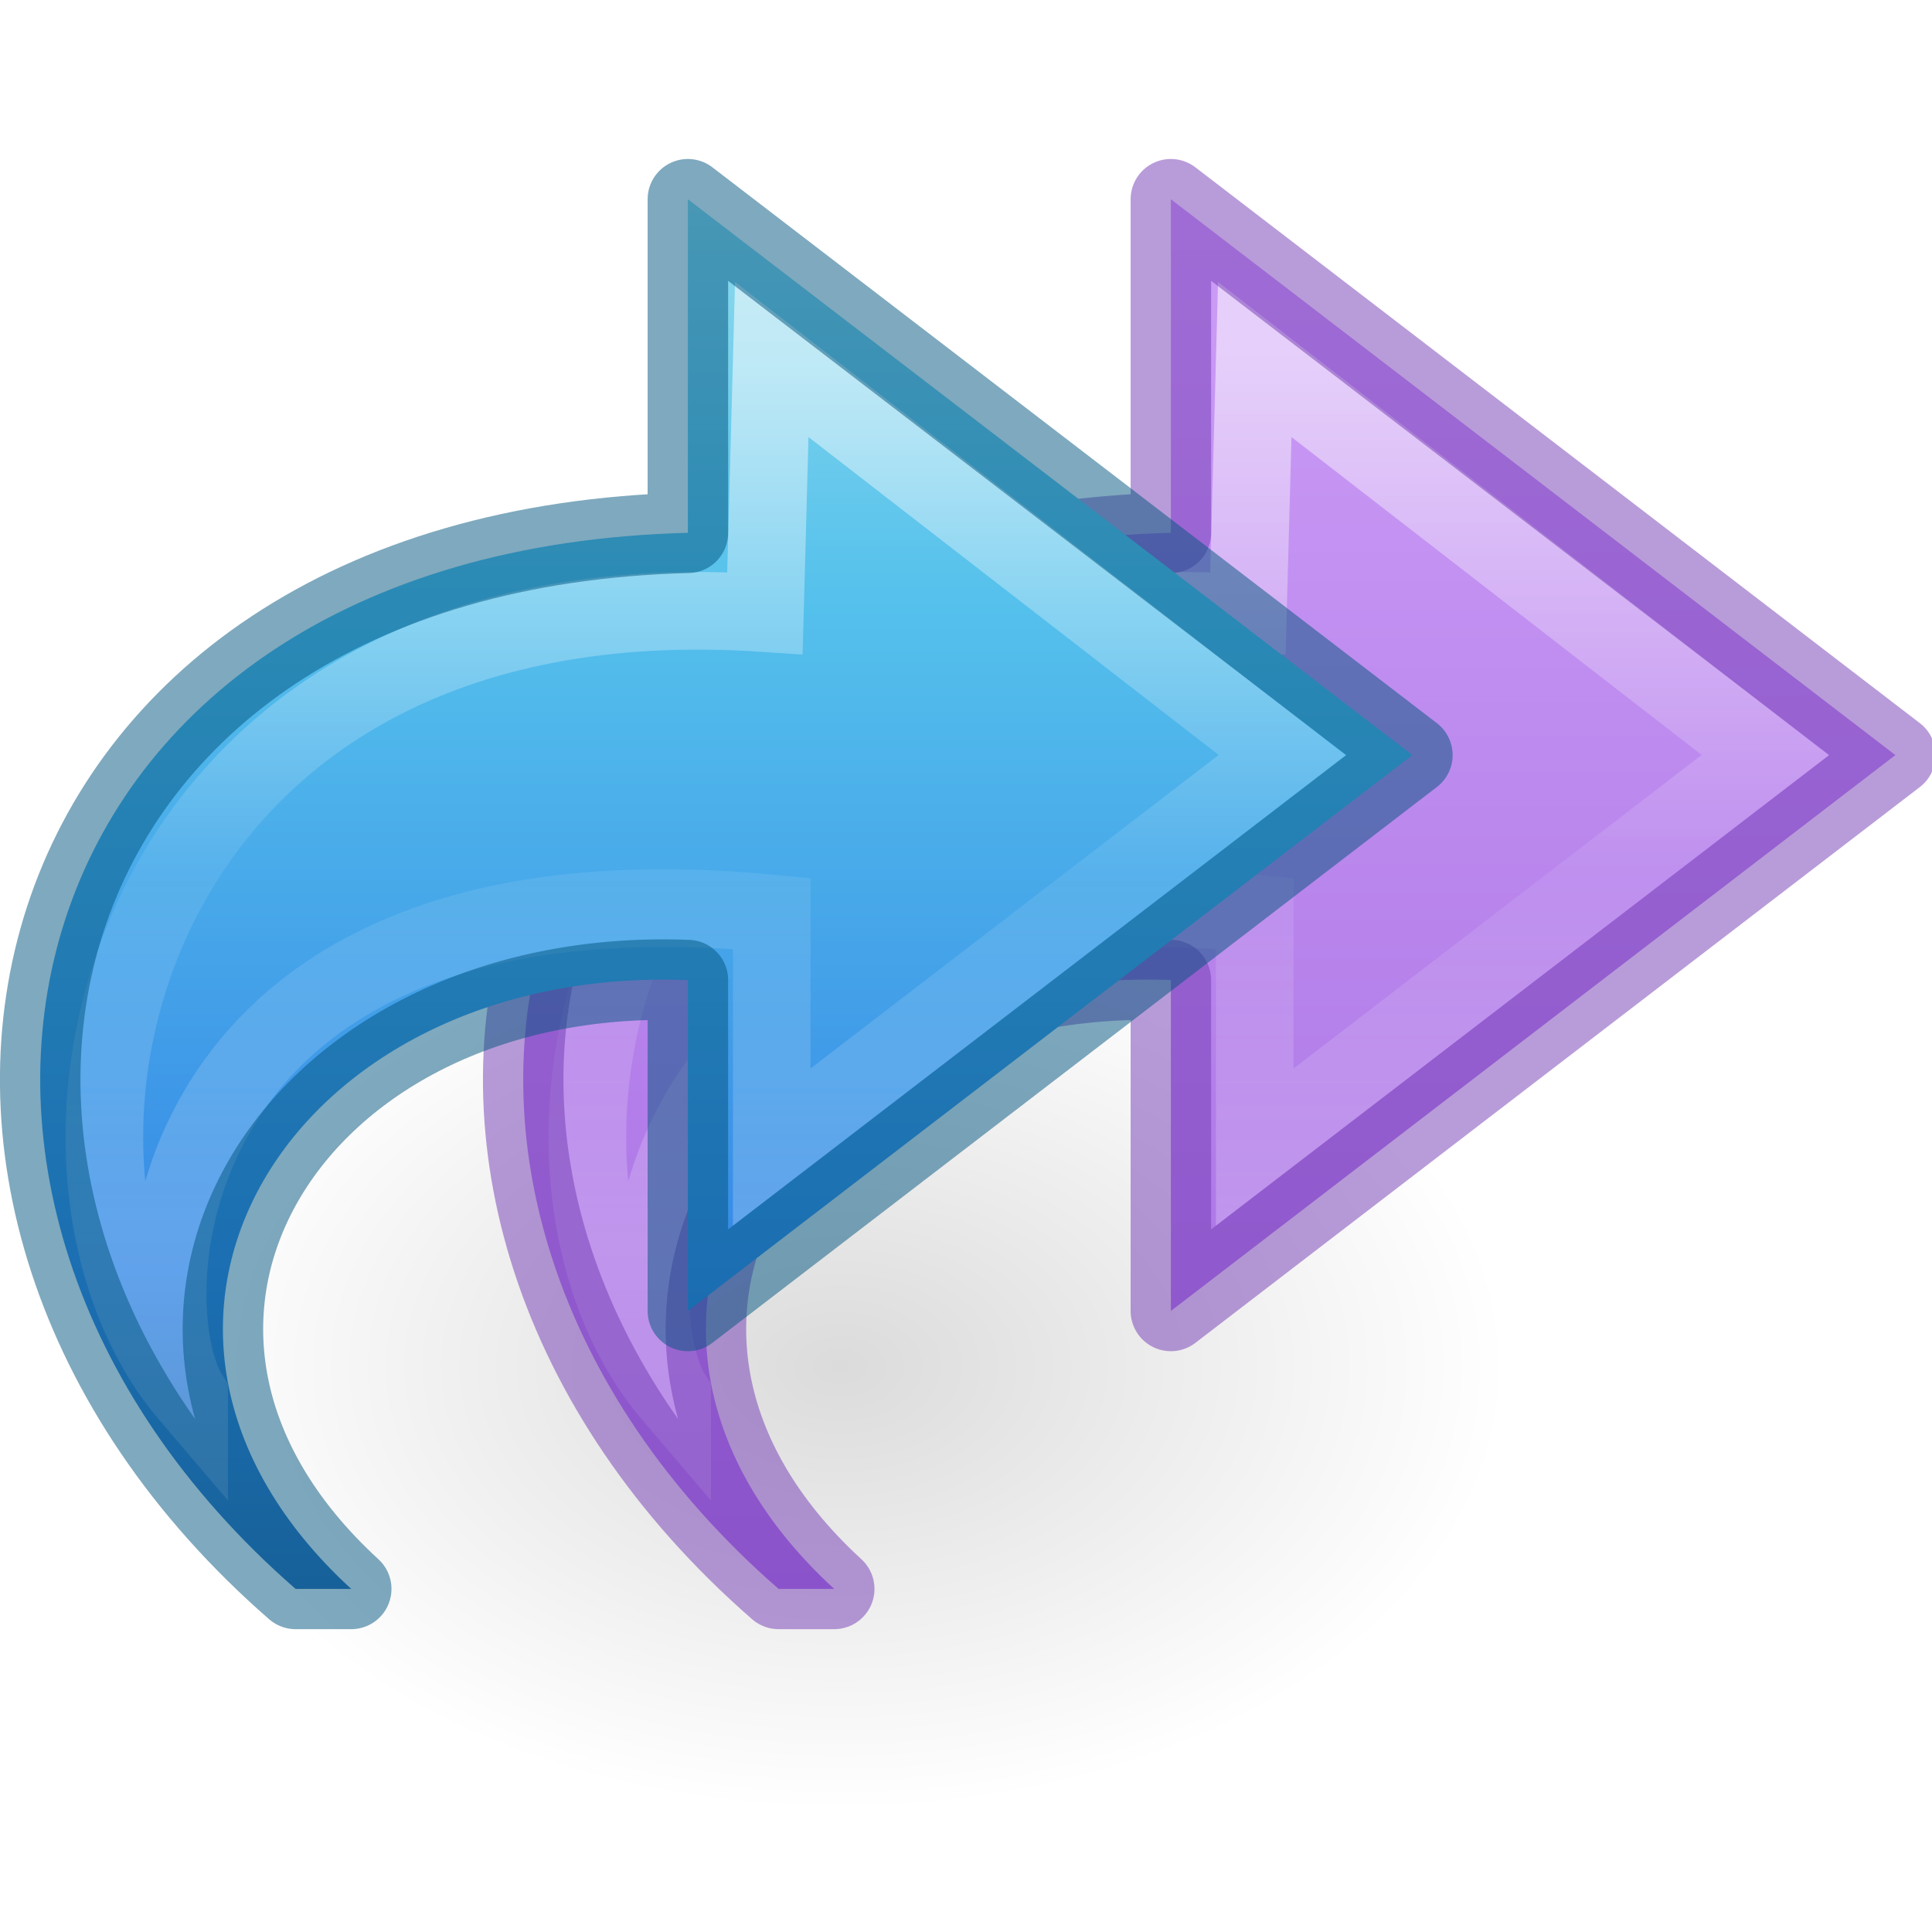
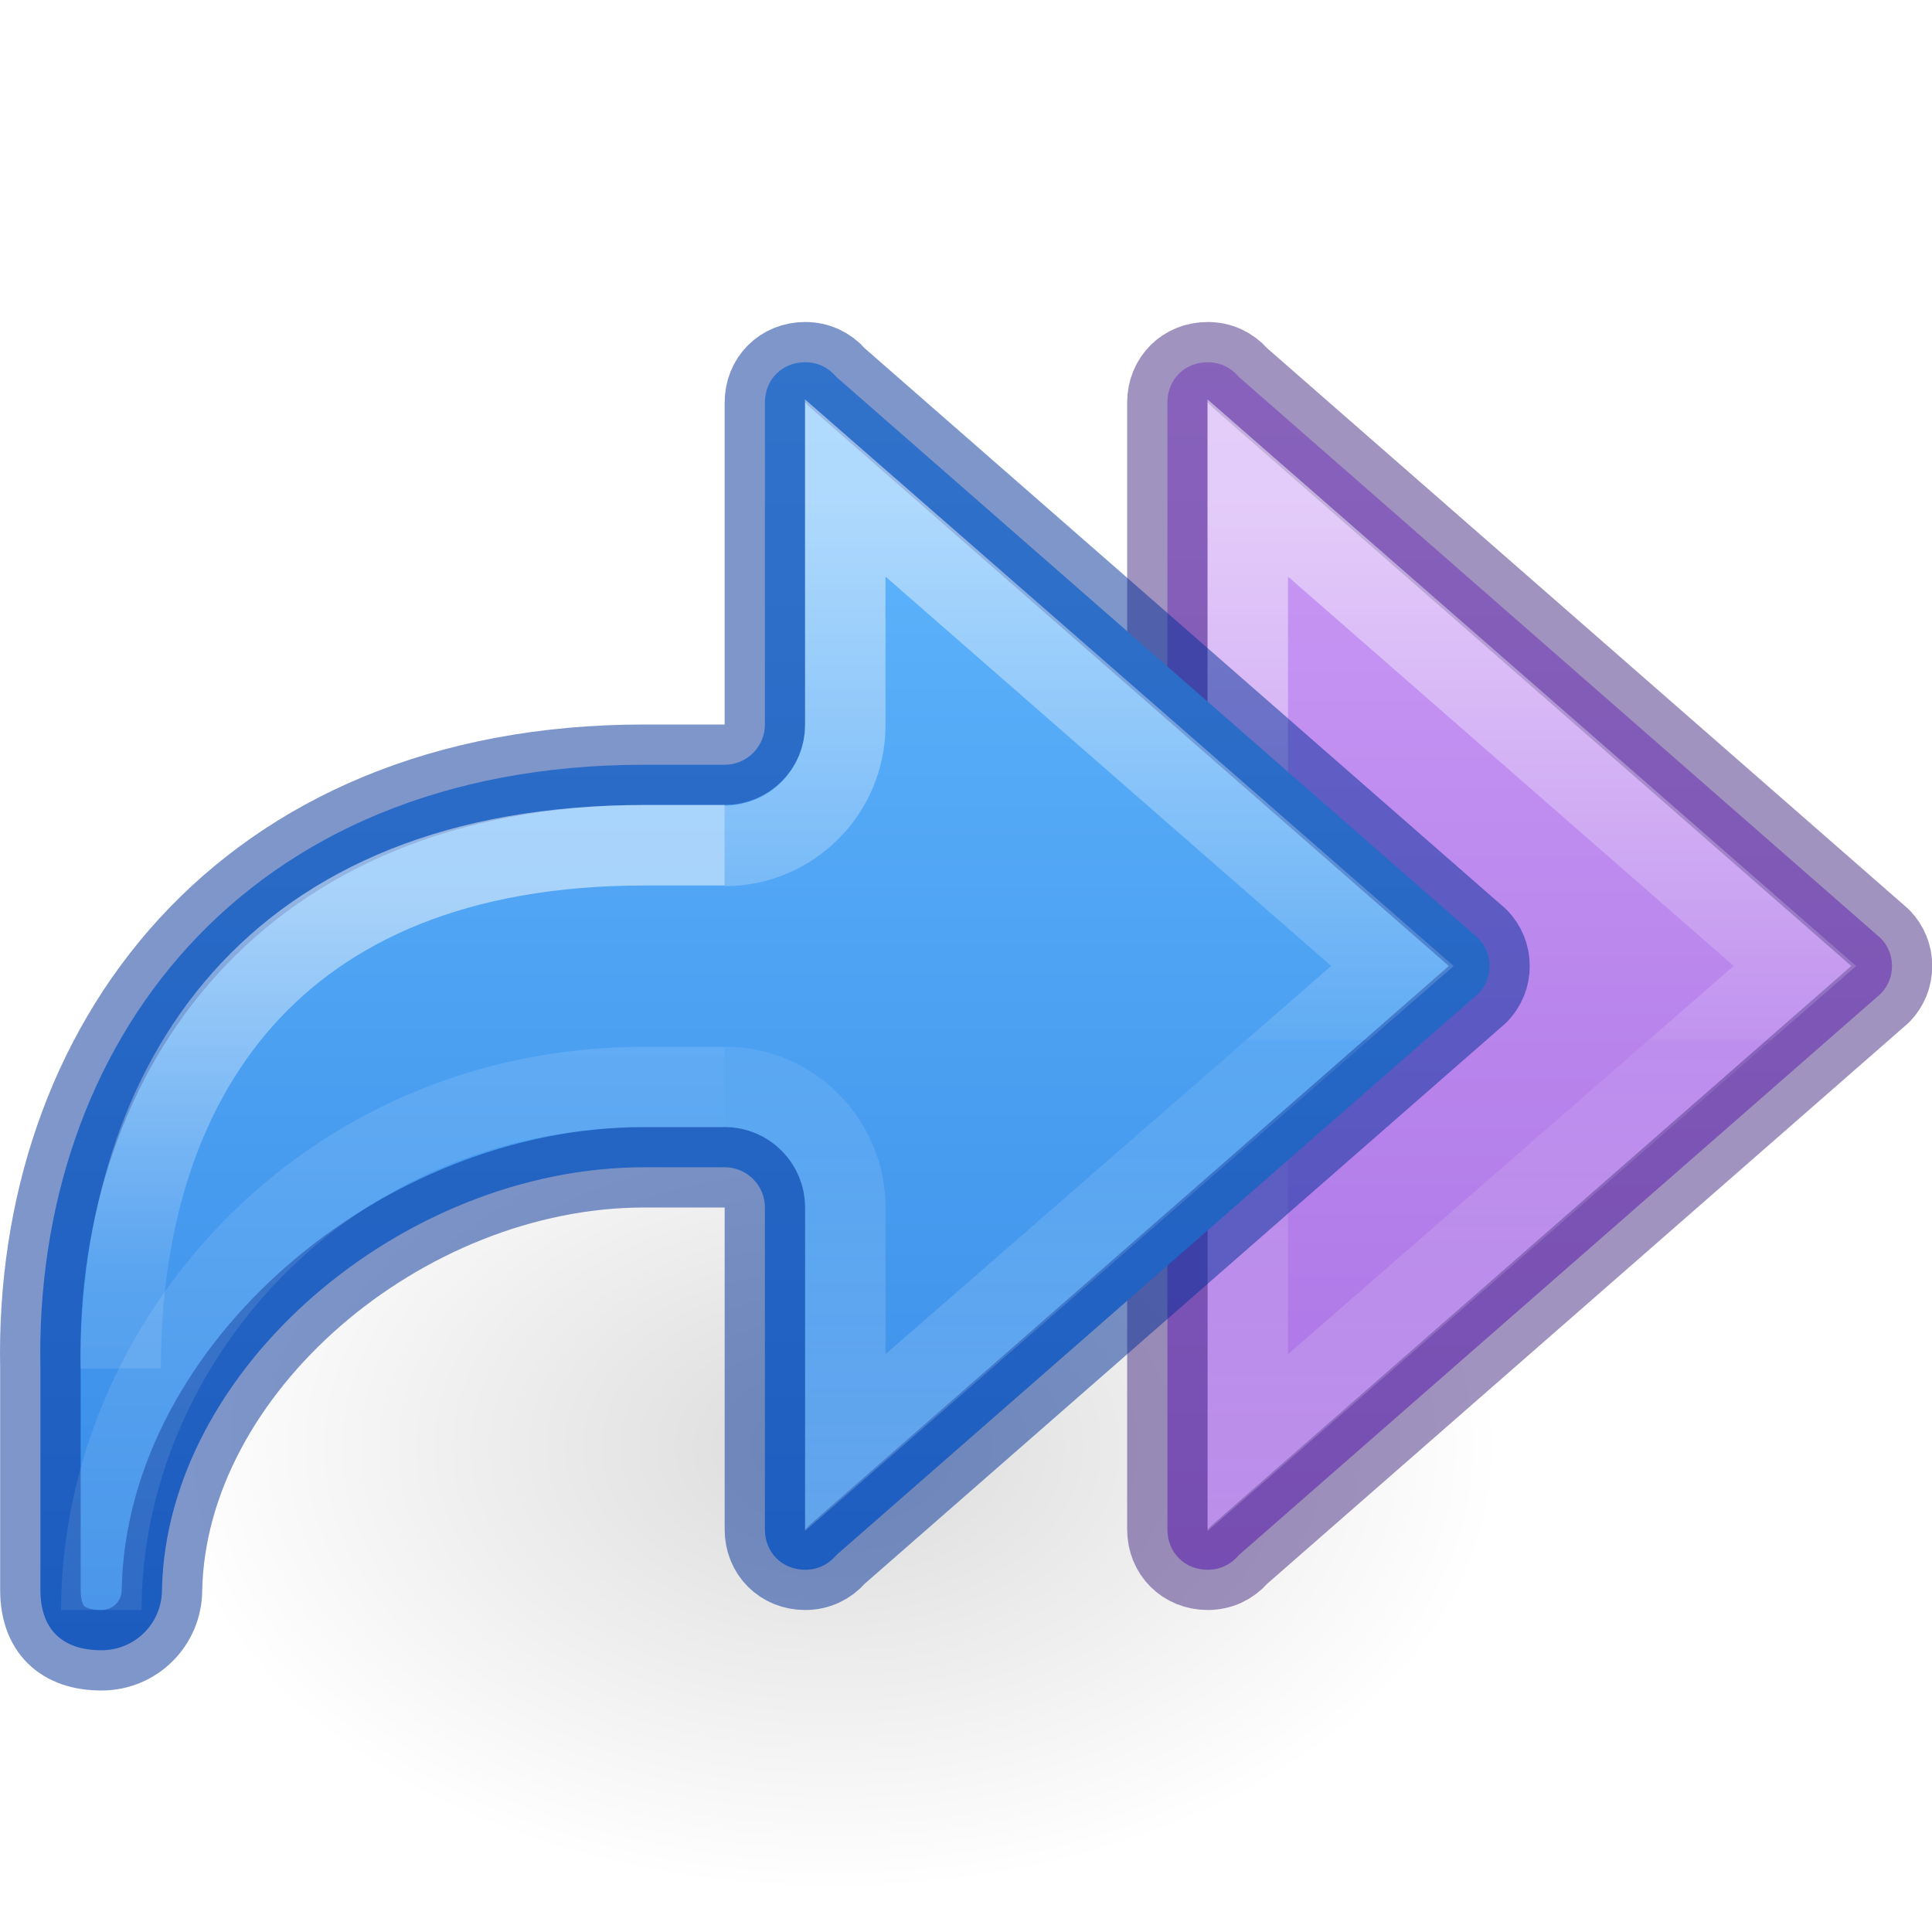
- <svg xmlns="http://www.w3.org/2000/svg" xmlns:xlink="http://www.w3.org/1999/xlink" version="1.1" width="24" height="24" id="svg3071">
+ <svg xmlns="http://www.w3.org/2000/svg" xmlns:ns2="http://www.openswatchbook.org/uri/2009/osb" xmlns:xlink="http://www.w3.org/1999/xlink" version="1.1" width="24" height="24" id="svg3071">
  <defs id="defs3073">
-     <linearGradient id="linearGradient846">
-       <stop id="stop842" offset="0" style="stop-color:#cd9ef7;stop-opacity:1" />
-       <stop id="stop844" offset="1" style="stop-color:#a56de2;stop-opacity:1" />
+     <linearGradient id="linearGradient50">
+       <stop id="stop42" style="stop-color:#ffffff;stop-opacity:1" offset="0" />
+       <stop id="stop44" style="stop-color:#ffffff;stop-opacity:0.235" offset="0.501" />
+       <stop id="stop46" style="stop-color:#ffffff;stop-opacity:0.157" offset="1" />
+       <stop id="stop48" style="stop-color:#ffffff;stop-opacity:0.392" offset="1" />
    </linearGradient>
-     <linearGradient id="linearGradient2867-449-88-871-390-598-476-591-434-148-57-177">
-       <stop id="stop3750" style="stop-color:#90dbec;stop-opacity:1" offset="0" />
-       <stop id="stop3752" style="stop-color:#55c1ec;stop-opacity:1" offset="0.262" />
-       <stop id="stop3754" style="stop-color:#3689e6;stop-opacity:1" offset="0.705" />
-       <stop id="stop3756" style="stop-color:#2b63a0;stop-opacity:1" offset="1" />
+     <linearGradient id="linearGradient2181">
+       <stop offset="0" style="stop-color:#ffffff;stop-opacity:1" id="stop2173" />
+       <stop offset="0.589" style="stop-color:#ffffff;stop-opacity:0.235" id="stop2175" />
+       <stop offset="1" style="stop-color:#ffffff;stop-opacity:0.157" id="stop2177" />
+       <stop offset="1" style="stop-color:#ffffff;stop-opacity:0.392" id="stop2179" />
    </linearGradient>
-     <linearGradient id="linearGradient4087">
-       <stop id="stop4089" style="stop-color:#ffffff;stop-opacity:1" offset="0" />
-       <stop id="stop4091" style="stop-color:#ffffff;stop-opacity:0.235" offset="0.512" />
-       <stop id="stop4093" style="stop-color:#ffffff;stop-opacity:0.157" offset="0.585" />
-       <stop id="stop4095" style="stop-color:#ffffff;stop-opacity:0.392" offset="1" />
+     <linearGradient id="linearGradient1020">
+       <stop style="stop-color:#cd9ef7;stop-opacity:1" offset="0" id="stop1016" />
+       <stop style="stop-color:#a56de2;stop-opacity:1" offset="1" id="stop1018" />
    </linearGradient>
    <linearGradient id="linearGradient8662">
      <stop id="stop8664" style="stop-color:#000000;stop-opacity:1" offset="0" />
      <stop id="stop8666" style="stop-color:#000000;stop-opacity:0" offset="1" />
    </linearGradient>
-     <radialGradient cx="24.837" cy="36.421" r="15.645" fx="24.837" fy="36.421" id="radialGradient3140" xlink:href="#linearGradient8662" gradientUnits="userSpaceOnUse" gradientTransform="matrix(-0.5299545,0,0,-0.3530774,23.59826,29.83568)" />
-     <linearGradient x1="23.732" y1="4.418" x2="23.732" y2="42.04" id="linearGradient3142" xlink:href="#linearGradient2867-449-88-871-390-598-476-591-434-148-57-177" gradientUnits="userSpaceOnUse" gradientTransform="matrix(0.5419876,0,0,0.5049098,-4.625068,0.203143)" />
-     <linearGradient x1="38.941" y1="15.991" x2="20.576" y2="15.991" id="linearGradient3146" xlink:href="#linearGradient4087" gradientUnits="userSpaceOnUse" gradientTransform="matrix(0,-0.591717,0.6351695,0,-3.658812,27.51933)" />
-     <linearGradient x1="38.941" y1="15.991" x2="20.576" y2="15.991" id="linearGradient3059" xlink:href="#linearGradient4087" gradientUnits="userSpaceOnUse" gradientTransform="matrix(0,-0.591717,0.6351695,0,2.341188,27.51933)" />
-     <linearGradient gradientUnits="userSpaceOnUse" y2="19.713" x2="19.391" y1="2.467" x1="19.391" id="linearGradient848" xlink:href="#linearGradient846" />
+     <radialGradient cx="24.837" cy="36.421" r="15.645" fx="24.837" fy="36.421" id="radialGradient3140" xlink:href="#linearGradient8662" gradientUnits="userSpaceOnUse" gradientTransform="matrix(-0.5299545,0,0,-0.3530774,23.51459,30.83568)" />
+     <linearGradient id="linearGradient971">
+       <stop offset="0" style="stop-color:#ffffff;stop-opacity:1" id="stop963" />
+       <stop offset="0.52" style="stop-color:#ffffff;stop-opacity:0.235" id="stop965" />
+       <stop offset="0.52" style="stop-color:#ffffff;stop-opacity:0.157" id="stop967" />
+       <stop offset="1" style="stop-color:#ffffff;stop-opacity:0.392" id="stop969" />
+     </linearGradient>
+     <linearGradient id="linearGradient4526" ns2:paint="solid">
+       <stop style="stop-color:#ffffff;stop-opacity:1;" offset="0" id="stop4528" />
+     </linearGradient>
+     <linearGradient xlink:href="#linearGradient2181" id="linearGradient1903-0-3" gradientUnits="userSpaceOnUse" gradientTransform="matrix(-1.004639,0,0,1,13.91426,-16.17169)" x1="5.885" y1="27.314" x2="5.885" y2="35.272" />
+     <linearGradient y2="38.172" x2="5.885" y1="20.383" x1="5.885" gradientTransform="matrix(-1.004639,0,0,1,13.91426,-16.17169)" gradientUnits="userSpaceOnUse" id="linearGradient1903-5" xlink:href="#linearGradient50" />
+     <linearGradient y2="35.269" x2="-2.521" y1="22.402" x1="-2.521" gradientTransform="matrix(-1.004639,0,0,1,8.914261,-16.17169)" gradientUnits="userSpaceOnUse" id="linearGradient983-3-2" xlink:href="#linearGradient971" />
+     <linearGradient xlink:href="#linearGradient1080" id="linearGradient1108" gradientUnits="userSpaceOnUse" gradientTransform="matrix(-1,0,0,1,-7.439332,7.6875)" x1="-22.384" y1="-3.866" x2="-22.384" y2="13.364" />
+     <linearGradient id="linearGradient1080">
+       <stop id="stop1076" offset="0" style="stop-color:#64baff;stop-opacity:1" />
+       <stop id="stop1078" offset="1" style="stop-color:#3689e6;stop-opacity:1" />
+     </linearGradient>
+     <linearGradient xlink:href="#linearGradient1020" id="linearGradient80-3-3-3" x1="12" y1="2.918" x2="12" y2="20.277" gradientUnits="userSpaceOnUse" gradientTransform="translate(8.001614,1)" />
+     <linearGradient xlink:href="#linearGradient971" id="linearGradient983-3-2-0" gradientUnits="userSpaceOnUse" gradientTransform="matrix(-1.004639,0,0,1,13.91426,-16.17169)" x1="-2.521" y1="22.402" x2="-2.521" y2="35.269" />
  </defs>
-   <path style="display:inline;overflow:visible;visibility:visible;opacity:0.141;fill:url(#radialGradient3140);fill-opacity:1;fill-rule:evenodd;stroke:none;stroke-width:1;marker:none" id="path3501" d="m 2.145,16.976 a 8.291,5.524 0 1 1 16.582,0 8.291,5.524 0 0 1 -16.582,0 z" />
-   <path style="display:block;overflow:visible;visibility:visible;fill:url(#linearGradient848);fill-opacity:1;fill-rule:nonzero;stroke:none;stroke-width:0.964;stroke-linecap:butt;stroke-linejoin:round;stroke-miterlimit:7;stroke-dasharray:none;stroke-dashoffset:0;stroke-opacity:1;marker:none" id="path3503-1-5" d="M 9.672,19.738 C 4.045,14.833 6.045,6.833 14.545,6.619 l 0,-4.144 9,6.905 -9,6.905 0,-4.11 C 9.597,11.983 6.826,16.494 10.363,19.738 Z" />
-   <path style="display:block;overflow:visible;visibility:visible;opacity:0.53;fill:none;stroke:url(#linearGradient3059);stroke-width:0.964;stroke-linecap:butt;stroke-linejoin:miter;stroke-miterlimit:7;stroke-dasharray:none;stroke-dashoffset:0;stroke-opacity:1;marker:none" id="path3505-3-3" d="M 8.35,17.333 C 5.922,14.49 7.446,7.066 15.502,7.617 l 0.085,-3.151 6.341,4.914 -6.341,4.871 0,-2.903 c -7.709,-0.745 -7.962,4.835 -7.237,5.984 z" />
-   <path style="color:#000000;clip-rule:nonzero;display:inline;overflow:visible;visibility:visible;opacity:0.5;isolation:auto;mix-blend-mode:normal;color-interpolation:sRGB;color-interpolation-filters:linearRGB;solid-color:#000000;solid-opacity:1;fill:none;fill-opacity:1;fill-rule:nonzero;stroke:#7239b3;stroke-width:1;stroke-linecap:butt;stroke-linejoin:round;stroke-miterlimit:4;stroke-dasharray:none;stroke-dashoffset:0;stroke-opacity:1;marker:none;color-rendering:auto;image-rendering:auto;shape-rendering:auto;text-rendering:auto;enable-background:accumulate" id="path3503-1-0" d="M 9.672,19.738 C 4.045,14.833 6.045,6.833 14.545,6.619 l 0,-4.144 9,6.905 -9,6.905 0,-4.11 C 9.597,11.983 6.826,16.494 10.363,19.738 Z" />
-   <path d="M 3.672,19.738 C -1.955,14.833 0.045,6.833 8.545,6.619 l 0,-4.144 9,6.905 -9,6.905 0,-4.11 C 3.597,11.983 0.826,16.494 4.363,19.738 Z" id="path3503" style="display:block;overflow:visible;visibility:visible;fill:url(#linearGradient3142);fill-opacity:1;fill-rule:nonzero;stroke:none;stroke-width:0.964;stroke-linecap:butt;stroke-linejoin:round;stroke-miterlimit:7;stroke-dasharray:none;stroke-dashoffset:0;stroke-opacity:1;marker:none" />
-   <path d="M 2.35,17.333 C -0.078,14.49 1.446,7.066 9.502,7.617 l 0.085,-3.151 6.341,4.914 -6.341,4.871 0,-2.903 c -7.709,-0.745 -7.962,4.835 -7.237,5.984 z" id="path3505" style="display:block;overflow:visible;visibility:visible;opacity:0.53;fill:none;stroke:url(#linearGradient3146);stroke-width:0.964;stroke-linecap:butt;stroke-linejoin:miter;stroke-miterlimit:7;stroke-dasharray:none;stroke-dashoffset:0;stroke-opacity:1;marker:none" />
-   <path d="M 3.672,19.738 C -1.955,14.833 0.045,6.833 8.545,6.619 l 0,-4.144 9,6.905 -9,6.905 0,-4.11 C 3.597,11.983 0.826,16.494 4.363,19.738 Z" id="path3503-9" style="color:#000000;clip-rule:nonzero;display:inline;overflow:visible;visibility:visible;opacity:0.5;isolation:auto;mix-blend-mode:normal;color-interpolation:sRGB;color-interpolation-filters:linearRGB;solid-color:#000000;solid-opacity:1;fill:#000000;fill-opacity:0;fill-rule:nonzero;stroke:#00537d;stroke-width:1;stroke-linecap:round;stroke-linejoin:round;stroke-miterlimit:4;stroke-dasharray:none;stroke-dashoffset:0;stroke-opacity:1;marker:none;color-rendering:auto;image-rendering:auto;shape-rendering:auto;text-rendering:auto;enable-background:accumulate" />
+   <path style="display:inline;overflow:visible;visibility:visible;opacity:0.141;fill:url(#radialGradient3140);fill-opacity:1;fill-rule:evenodd;stroke:none;stroke-width:1;marker:none" id="path3501" d="m 2.061,17.976 a -8.291,5.524 0 1 1 16.582,0 -8.291,5.524 0 0 1 -16.582,0 z" />
+   <path id="rect1082-6-8" style="font-variation-settings:normal;opacity:1;vector-effect:none;fill:url(#linearGradient80-3-3-3);fill-opacity:1;stroke:#452981;stroke-width:1;stroke-linecap:round;stroke-linejoin:round;stroke-miterlimit:4;stroke-dasharray:none;stroke-dashoffset:0;stroke-opacity:0.5;stop-color:#000000;stop-opacity:1" d="m 15.002,4.5 c 0.154,0 0.283,0.064 0.375,0.168 0.006,0.007 0.013,0.015 0.02,0.021 l 7.969,6.969 c 0.086,0.091 0.137,0.207 0.137,0.342 0,0.135 -0.051,0.251 -0.137,0.342 l -7.969,6.969 c -0.007,0.007 -0.013,0.014 -0.02,0.021 C 15.285,19.436 15.156,19.5 15.002,19.5 c -0.286,0 -0.5,-0.214 -0.5,-0.5 V 5 c 0,-0.286 0.214,-0.5 0.5,-0.5 z" />
+   <path d="M 15.5,17.921 22.297,12 15.5,6.062 Z" style="font-variation-settings:normal;opacity:0.5;vector-effect:none;fill:none;fill-opacity:1;stroke:url(#linearGradient983-3-2-0);stroke-width:1;stroke-linecap:butt;stroke-linejoin:miter;stroke-miterlimit:4;stroke-dasharray:none;stroke-dashoffset:0;stroke-opacity:1;marker:none;marker-start:none;marker-mid:none;marker-end:none;stop-color:#000000" id="path873-5-5-2-6-1-7" />
+   <path d="m 10.002,4.5 c 0.154,0 0.283,0.064 0.375,0.168 0.006,0.007 0.013,0.015 0.02,0.021 l 7.969,6.969 c 0.086,0.091 0.137,0.207 0.137,0.342 0,0.135 -0.051,0.251 -0.137,0.342 l -7.969,6.969 c -0.007,0.007 -0.013,0.014 -0.02,0.021 C 10.285,19.436 10.156,19.5 10.002,19.5 9.716,19.5 9.502,19.286 9.502,19 v -4 c 1.79e-4,-0.276 -0.224,-0.5 -0.5,-0.5 h -1 c -3,0 -5.935,2.5 -5.99,5.25 0,0.415 -0.335,0.75 -0.75,0.75 -0.496,0 -0.76,-0.265 -0.76,-0.75 V 17 c -0.084,-4 2.5,-7.5 7.5,-7.5 h 1 c 0.276,1.79e-4 0.5,-0.224 0.5,-0.5 V 5 c 0,-0.286 0.214,-0.5 0.5,-0.5 z" style="font-variation-settings:normal;opacity:1;vector-effect:none;fill:url(#linearGradient1108);fill-opacity:1;stroke:#002e99;stroke-width:1;stroke-linecap:round;stroke-linejoin:round;stroke-miterlimit:4;stroke-dasharray:none;stroke-dashoffset:0;stroke-opacity:0.5;stop-color:#000000;stop-opacity:1" id="rect1082-6" />
+   <path id="path873-5-5-2-6-1" style="font-variation-settings:normal;opacity:0.5;vector-effect:none;fill:none;fill-opacity:1;stroke:url(#linearGradient983-3-2);stroke-width:1;stroke-linecap:butt;stroke-linejoin:miter;stroke-miterlimit:4;stroke-dasharray:none;stroke-dashoffset:0;stroke-opacity:1;marker:none;marker-start:none;marker-mid:none;marker-end:none;stop-color:#000000" d="M 9.002,13.502 C 9.829,13.502 10.499,14.173 10.5,15 v 2.921 L 17.297,12 10.5,6.062 V 9.01 C 10.499,9.837 9.829,10.508 9.002,10.508" />
+   <path d="m 9.002,13.504 h -1 c -4,0 -6.743,3.224 -6.743,6.496" style="font-variation-settings:normal;opacity:0.5;vector-effect:none;fill:none;fill-opacity:1;stroke:url(#linearGradient1903-5);stroke-width:1;stroke-linecap:butt;stroke-linejoin:miter;stroke-miterlimit:4;stroke-dasharray:none;stroke-dashoffset:0;stroke-opacity:1;marker:none;marker-start:none;marker-mid:none;marker-end:none;stop-color:#000000;stop-opacity:1" id="rect1082-96-8" />
+   <path id="rect1082-96-4-7" style="font-variation-settings:normal;opacity:0.5;vector-effect:none;fill:none;fill-opacity:1;stroke:url(#linearGradient1903-0-3);stroke-width:1;stroke-linecap:butt;stroke-linejoin:miter;stroke-miterlimit:4;stroke-dasharray:none;stroke-dashoffset:0;stroke-opacity:1;marker:none;marker-start:none;marker-mid:none;marker-end:none;stop-color:#000000;stop-opacity:1" d="m 1.498,17 c 0,-3.57 1.88,-6.5 6.504,-6.5 h 1" />
</svg>
